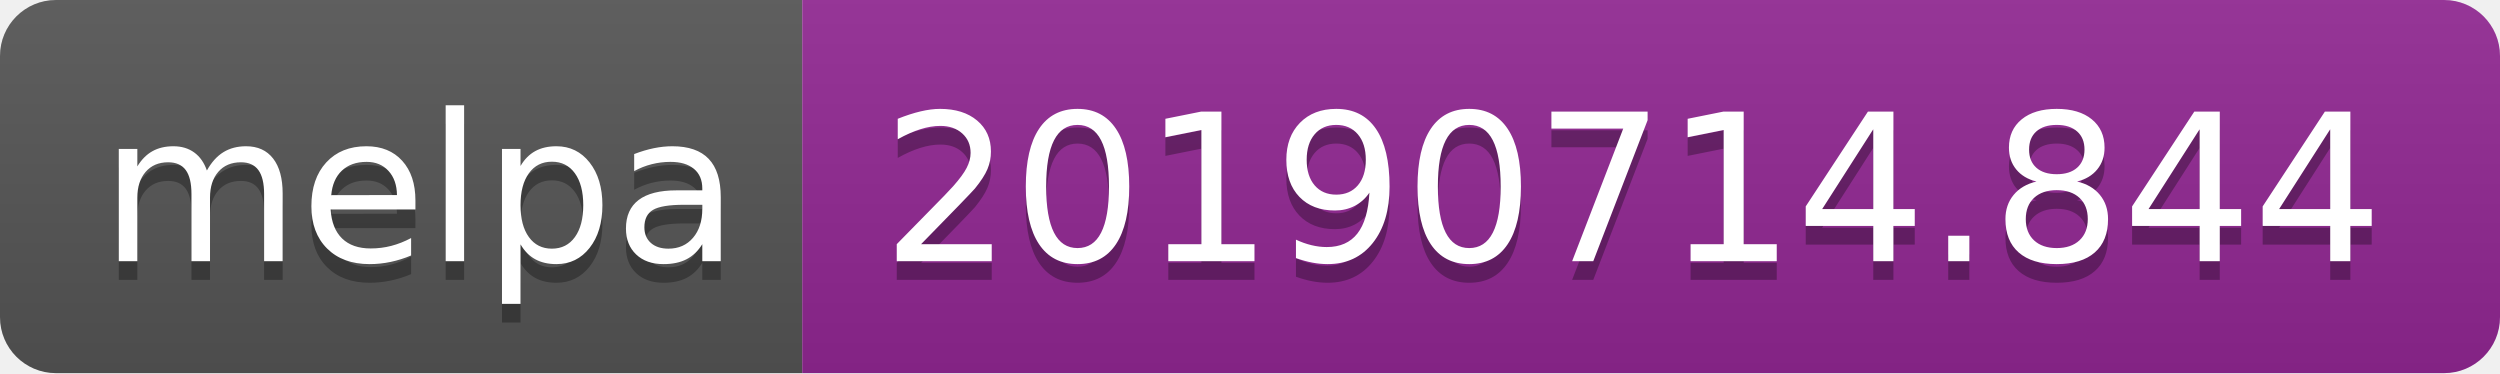
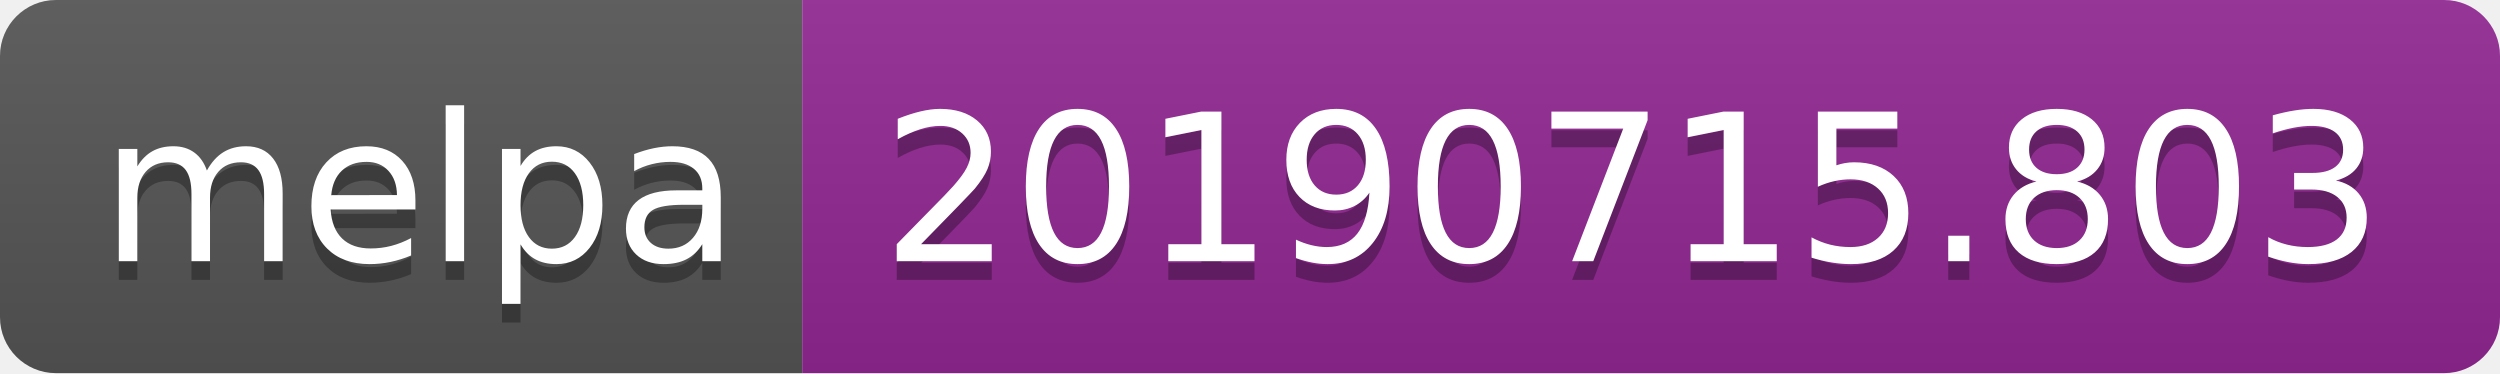
<svg xmlns="http://www.w3.org/2000/svg" width="134" height="20">
  <linearGradient id="b" x2="0" y2="100%">
    <stop offset="0" stop-color="#bbb" stop-opacity=".1" />
    <stop offset="1" stop-opacity=".1" />
  </linearGradient>
  <clipPath id="a">
    <rect width="134" height="20" rx="3" fill="#fff" />
  </clipPath>
  <g clip-path="url(#a)">
    <path fill="#555" d="M0 0h43v20H0z" />
    <path fill="#922793" d="M43 0h91v20H43z" />
    <path fill="url(#b)" d="M0 0h134v20H0z" />
  </g>
  <g fill="#fff" text-anchor="middle" font-family="DejaVu Sans,Verdana,Geneva,sans-serif" font-size="110">
    <text x="225" y="150" fill="#010101" fill-opacity=".3" transform="scale(.1)" textLength="330">melpa</text>
    <text x="225" y="140" transform="scale(.1)" textLength="330">melpa</text>
-     <text x="875" y="150" fill="#010101" fill-opacity=".3" transform="scale(.1)" textLength="810">20190714.844</text>
-     <text x="875" y="140" transform="scale(.1)" textLength="810">20190714.844</text>
+     <text x="875" y="150" fill="#010101" fill-opacity=".3" transform="scale(.1)" textLength="810">20190715.803</text>
+     <text x="875" y="140" transform="scale(.1)" textLength="810">20190715.803</text>
  </g>
</svg>
